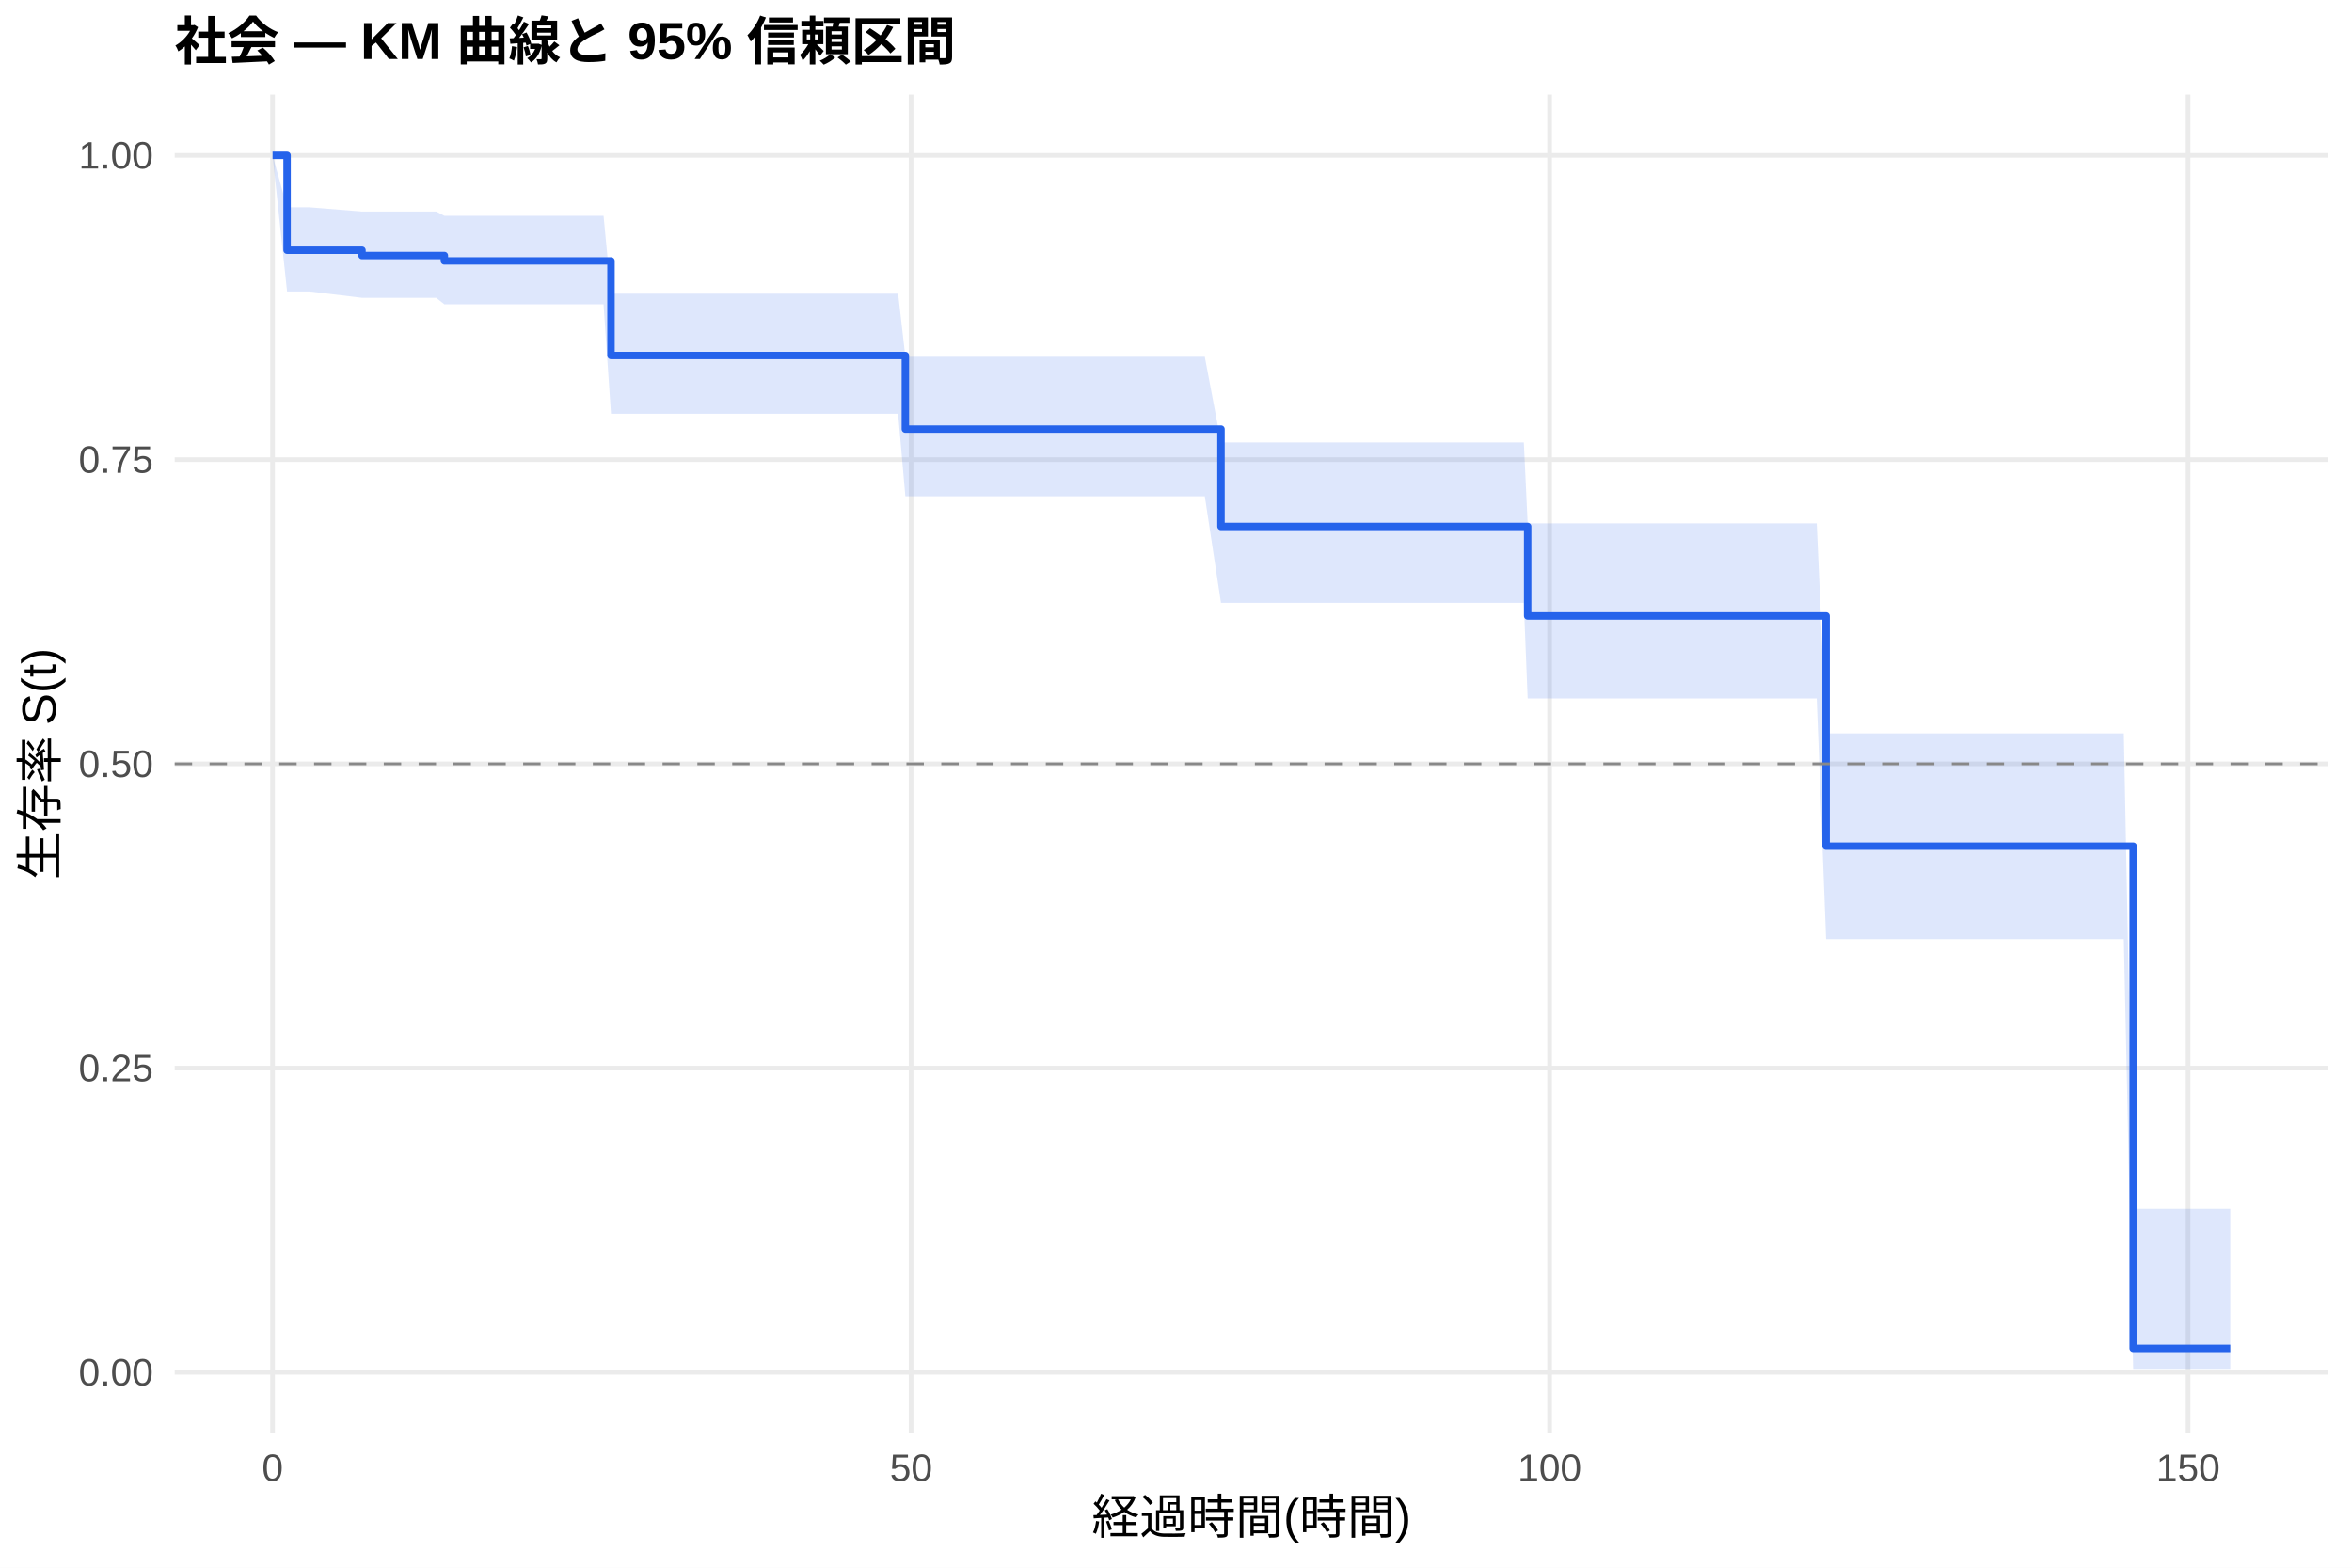
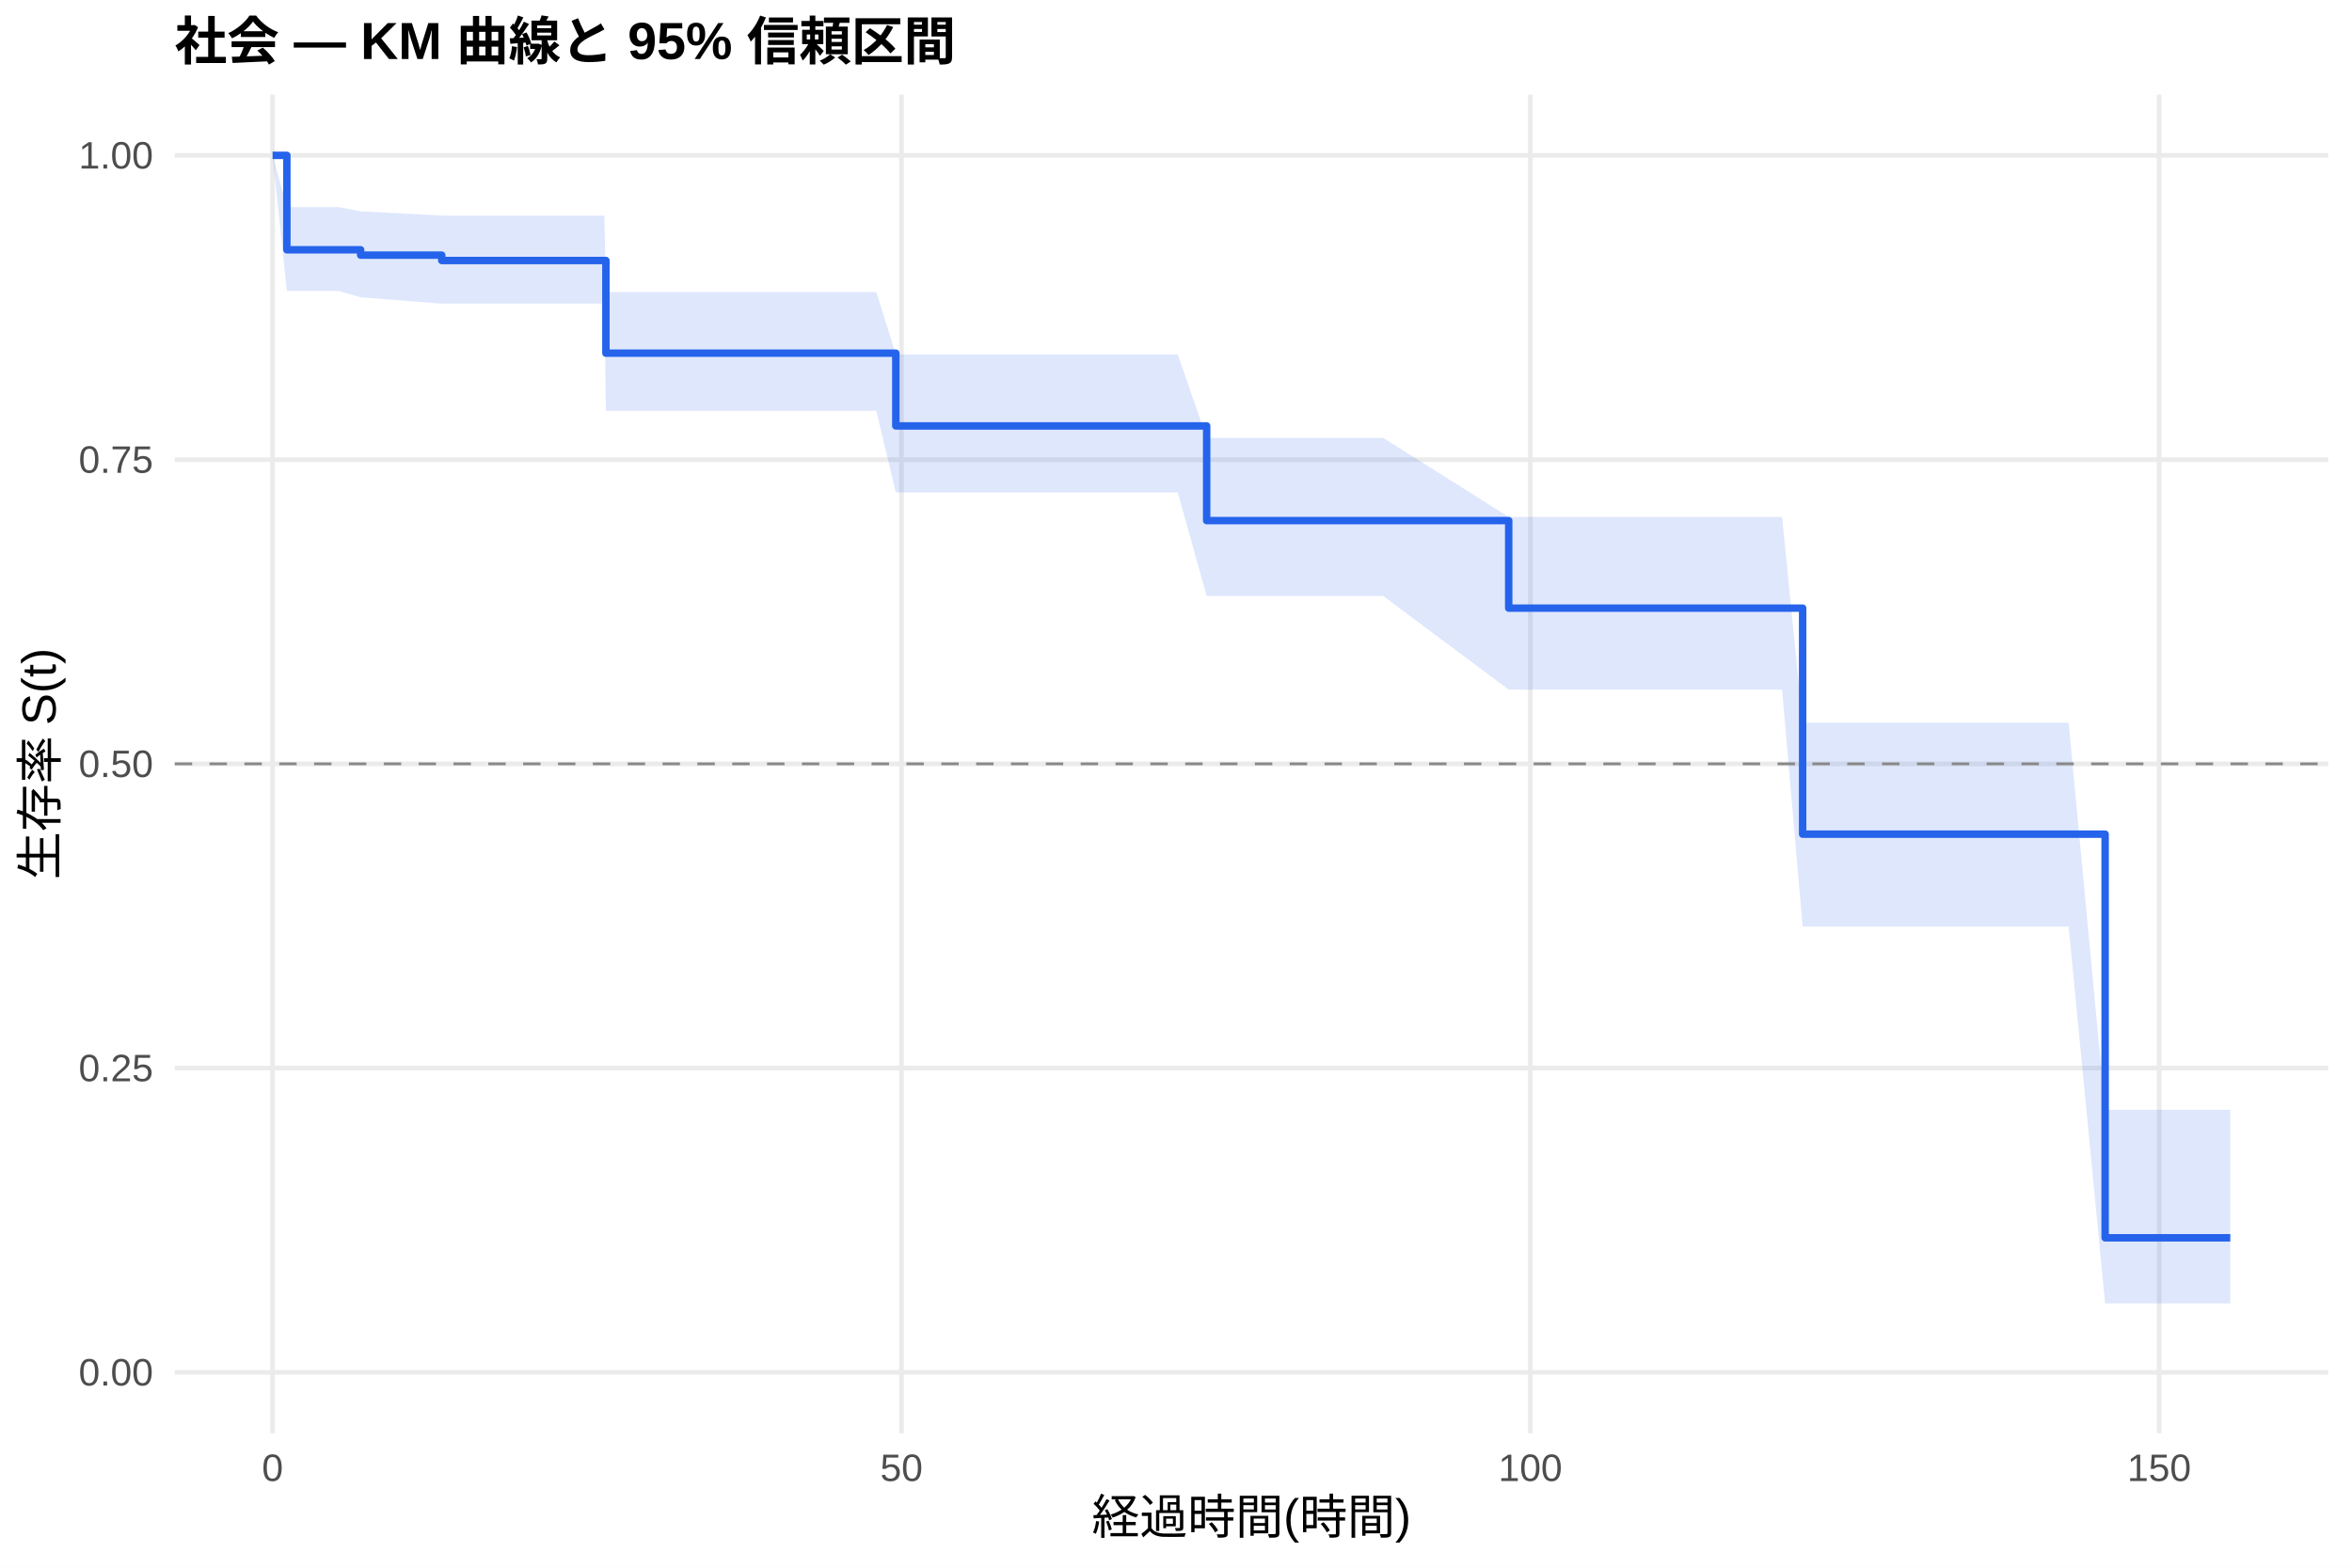
<svg xmlns="http://www.w3.org/2000/svg" width="540.00pt" height="360.00pt" viewBox="0 0 540.00 360.00">
  <g class="svglite">
    <defs>
      <style type="text/css">
    .svglite line, .svglite polyline, .svglite polygon, .svglite path, .svglite rect, .svglite circle {
      fill: none;
      stroke: #000000;
      stroke-linecap: round;
      stroke-linejoin: round;
      stroke-miterlimit: 10.00;
    }
    .svglite text {
      white-space: pre;
    }
    .svglite g.glyphgroup path {
      fill: inherit;
      stroke: none;
    }
  </style>
    </defs>
    <rect width="100%" height="100%" style="stroke: none; fill: #FFFFFF;" />
    <defs>
      <clipPath id="cpMC4wMHw1NDAuMDB8MC4wMHwzNjAuMDA=">
        <rect x="0.00" y="0.00" width="540.00" height="360.00" />
      </clipPath>
    </defs>
    <g clip-path="url(#cpMC4wMHw1NDAuMDB8MC4wMHwzNjAuMDA=)">
      <rect x="0" y="0.00" width="540.00" height="360.00" style="stroke-width: 1.07; stroke: none; fill: #FFFFFF;" />
    </g>
    <defs>
      <clipPath id="cpNDAuMTF8NTM0LjUyfDIxLjcxfDMyOS4xMg==">
        <rect x="40.11" y="21.71" width="494.41" height="307.41" />
      </clipPath>
    </defs>
    <g clip-path="url(#cpNDAuMTF8NTM0LjUyfDIxLjcxfDMyOS4xMg==)">
      <polyline points="40.11,315.14 534.52,315.14 " style="stroke-width: 1.07; stroke: #EBEBEB; stroke-linecap: butt;" />
      <polyline points="40.11,245.28 534.52,245.28 " style="stroke-width: 1.07; stroke: #EBEBEB; stroke-linecap: butt;" />
      <polyline points="40.11,175.41 534.52,175.41 " style="stroke-width: 1.07; stroke: #EBEBEB; stroke-linecap: butt;" />
      <polyline points="40.11,105.55 534.52,105.55 " style="stroke-width: 1.07; stroke: #EBEBEB; stroke-linecap: butt;" />
      <polyline points="40.11,35.68 534.52,35.68 " style="stroke-width: 1.07; stroke: #EBEBEB; stroke-linecap: butt;" />
      <polyline points="62.58,329.12 62.58,21.71 " style="stroke-width: 1.07; stroke: #EBEBEB; stroke-linecap: butt;" />
-       <polyline points="209.18,329.12 209.18,21.71 " style="stroke-width: 1.07; stroke: #EBEBEB; stroke-linecap: butt;" />
-       <polyline points="355.78,329.12 355.78,21.71 " style="stroke-width: 1.07; stroke: #EBEBEB; stroke-linecap: butt;" />
-       <polyline points="502.37,329.12 502.37,21.71 " style="stroke-width: 1.07; stroke: #EBEBEB; stroke-linecap: butt;" />
-       <polygon points="62.58,35.68 65.91,47.61 68.20,47.61 71.09,47.61 83.11,48.58 100.16,48.58 102.02,49.56 102.90,49.56 108.47,49.56 110.91,49.56 114.97,49.56 117.51,49.56 133.05,49.56 135.64,49.56 138.57,49.56 140.28,67.45 141.31,67.45 152.64,67.45 158.31,67.45 163.49,67.45 167.89,67.45 170.28,67.45 172.77,67.45 175.61,67.45 187.53,67.45 192.56,67.45 196.43,67.45 206.20,67.45 207.86,81.94 209.28,81.94 212.06,81.94 229.70,81.94 238.65,81.94 241.33,81.94 244.17,81.94 249.79,81.94 266.69,81.94 273.83,81.94 276.61,81.94 280.33,101.60 287.51,101.60 294.11,101.60 302.71,101.60 311.70,101.60 314.58,101.60 346.83,101.60 349.86,101.60 350.74,120.18 352.75,120.18 369.70,120.18 374.69,120.18 379.08,120.18 381.82,120.18 384.36,120.18 389.98,120.18 392.47,120.18 396.33,120.18 398.97,120.18 407.57,120.18 417.10,120.18 419.25,168.41 420.03,168.41 428.05,168.41 445.05,168.41 449.40,168.41 452.14,168.41 454.83,168.41 457.51,168.41 460.45,168.41 462.89,168.41 466.85,168.41 469.44,168.41 474.37,168.41 484.83,168.41 487.61,168.41 489.76,277.50 512.05,277.50 512.05,314.34 489.76,314.34 487.61,215.63 484.83,215.63 474.37,215.63 469.44,215.63 466.85,215.63 462.89,215.63 460.45,215.63 457.51,215.63 454.83,215.63 452.14,215.63 449.40,215.63 445.05,215.63 428.05,215.63 420.03,215.63 419.25,215.63 417.10,160.38 407.57,160.38 398.97,160.38 396.33,160.38 392.47,160.38 389.98,160.38 384.36,160.38 381.82,160.38 379.08,160.38 374.69,160.38 369.70,160.38 352.75,160.38 350.74,160.38 349.86,138.44 346.83,138.44 314.58,138.44 311.70,138.44 302.71,138.44 294.11,138.44 287.51,138.44 280.33,138.44 276.61,113.96 273.83,113.96 266.69,113.96 249.79,113.96 244.17,113.96 241.33,113.96 238.65,113.96 229.70,113.96 212.06,113.96 209.28,113.96 207.86,113.96 206.20,95.03 196.43,95.03 192.56,95.03 187.53,95.03 175.61,95.03 172.77,95.03 170.28,95.03 167.89,95.03 163.49,95.03 158.31,95.03 152.64,95.03 141.31,95.03 140.28,95.03 138.57,69.88 135.64,69.88 133.05,69.88 117.51,69.88 114.97,69.88 110.91,69.88 108.47,69.88 102.90,69.88 102.02,69.88 100.16,68.40 83.11,68.40 71.09,66.94 68.20,66.94 65.91,66.94 62.58,35.68 " style="stroke-width: 0.00; stroke: none; stroke-linecap: butt; fill: #2563EB; fill-opacity: 0.15;" />
-       <polyline points="62.58,35.68 65.91,47.61 68.20,47.61 71.09,47.61 83.11,48.58 100.16,48.58 102.02,49.56 102.90,49.56 108.47,49.56 110.91,49.56 114.97,49.56 117.51,49.56 133.05,49.56 135.64,49.56 138.57,49.56 140.28,67.45 141.31,67.45 152.64,67.45 158.31,67.45 163.49,67.45 167.89,67.45 170.28,67.45 172.77,67.45 175.61,67.45 187.53,67.45 192.56,67.45 196.43,67.45 206.20,67.45 207.86,81.94 209.28,81.94 212.06,81.94 229.70,81.94 238.65,81.94 241.33,81.94 244.17,81.94 249.79,81.94 266.69,81.94 273.83,81.94 276.61,81.94 280.33,101.60 287.51,101.60 294.11,101.60 302.71,101.60 311.70,101.60 314.58,101.60 346.83,101.60 349.86,101.60 350.74,120.18 352.75,120.18 369.70,120.18 374.69,120.18 379.08,120.18 381.82,120.18 384.36,120.18 389.98,120.18 392.47,120.18 396.33,120.18 398.97,120.18 407.57,120.18 417.10,120.18 419.25,168.41 420.03,168.41 428.05,168.41 445.05,168.41 449.40,168.41 452.14,168.41 454.83,168.41 457.51,168.41 460.45,168.41 462.89,168.41 466.85,168.41 469.44,168.41 474.37,168.41 484.83,168.41 487.61,168.41 489.76,277.50 512.05,277.50 " style="stroke-width: 1.07; stroke: none; stroke-linecap: butt;" />
-       <polyline points="512.05,314.34 489.76,314.34 487.61,215.63 484.83,215.63 474.37,215.63 469.44,215.63 466.85,215.63 462.89,215.63 460.45,215.63 457.51,215.63 454.83,215.63 452.14,215.63 449.40,215.63 445.05,215.63 428.05,215.63 420.03,215.63 419.25,215.63 417.10,160.38 407.57,160.38 398.97,160.38 396.33,160.38 392.47,160.38 389.98,160.38 384.36,160.38 381.82,160.38 379.08,160.38 374.69,160.38 369.70,160.38 352.75,160.38 350.74,160.38 349.86,138.44 346.83,138.44 314.58,138.44 311.70,138.44 302.71,138.44 294.11,138.44 287.51,138.44 280.33,138.44 276.61,113.96 273.83,113.96 266.69,113.96 249.79,113.96 244.17,113.96 241.33,113.96 238.65,113.96 229.70,113.96 212.06,113.96 209.28,113.96 207.86,113.96 206.20,95.03 196.43,95.03 192.56,95.03 187.53,95.03 175.61,95.03 172.77,95.03 170.28,95.03 167.89,95.03 163.49,95.03 158.31,95.03 152.64,95.03 141.31,95.03 140.28,95.03 138.57,69.88 135.64,69.88 133.05,69.88 117.51,69.88 114.97,69.88 110.91,69.88 108.47,69.88 102.90,69.88 102.02,69.88 100.16,68.40 83.11,68.40 71.09,66.94 68.20,66.94 65.91,66.94 62.58,35.68 " style="stroke-width: 1.07; stroke: none; stroke-linecap: butt;" />
-       <polyline points="62.58,35.68 65.91,35.68 65.91,57.46 68.20,57.46 68.20,57.46 71.09,57.46 71.09,57.46 83.11,57.46 83.11,58.68 100.16,58.68 100.16,58.68 102.02,58.68 102.02,59.92 102.90,59.92 102.90,59.92 108.47,59.92 108.47,59.92 110.91,59.92 110.91,59.92 114.97,59.92 114.97,59.92 117.51,59.92 117.51,59.92 133.05,59.92 133.05,59.92 135.64,59.92 135.64,59.92 138.57,59.92 138.57,59.92 140.28,59.92 140.28,81.64 141.31,81.64 141.31,81.64 152.64,81.64 152.64,81.64 158.31,81.64 158.31,81.64 163.49,81.64 163.49,81.64 167.89,81.64 167.89,81.64 170.28,81.64 170.28,81.64 172.77,81.64 172.77,81.64 175.61,81.64 175.61,81.64 187.53,81.64 187.53,81.64 192.56,81.64 192.56,81.64 196.43,81.64 196.43,81.64 206.20,81.64 206.20,81.64 207.86,81.64 207.86,98.54 209.28,98.54 209.28,98.54 212.06,98.54 212.06,98.54 229.70,98.54 229.70,98.54 238.65,98.54 238.65,98.54 241.33,98.54 241.33,98.54 244.17,98.54 244.17,98.54 249.79,98.54 249.79,98.54 266.69,98.54 266.69,98.54 273.83,98.54 273.83,98.54 276.61,98.54 276.61,98.54 280.33,98.54 280.33,120.89 287.51,120.89 287.51,120.89 294.11,120.89 294.11,120.89 302.71,120.89 302.71,120.89 311.70,120.89 311.70,120.89 314.58,120.89 314.58,120.89 346.83,120.89 346.83,120.89 349.86,120.89 349.86,120.89 350.74,120.89 350.74,141.44 352.75,141.44 352.75,141.44 369.70,141.44 369.70,141.44 374.69,141.44 374.69,141.44 379.08,141.44 379.08,141.44 381.82,141.44 381.82,141.44 384.36,141.44 384.36,141.44 389.98,141.44 389.98,141.44 392.47,141.44 392.47,141.44 396.33,141.44 396.33,141.44 398.97,141.44 398.97,141.44 407.57,141.44 407.57,141.44 417.10,141.44 417.10,141.44 419.25,141.44 419.25,194.30 420.03,194.30 420.03,194.30 428.05,194.30 428.05,194.30 445.05,194.30 445.05,194.30 449.40,194.30 449.40,194.30 452.14,194.30 452.14,194.30 454.83,194.30 454.83,194.30 457.51,194.30 457.51,194.30 460.45,194.30 460.45,194.30 462.89,194.30 462.89,194.30 466.85,194.30 466.85,194.30 469.44,194.30 469.44,194.30 474.37,194.30 474.37,194.30 484.83,194.30 484.83,194.30 487.61,194.30 487.61,194.30 489.76,194.30 489.76,309.65 512.05,309.65 512.05,309.65 " style="stroke-width: 1.71; stroke: #2563EB; stroke-linecap: butt;" />
+       <polyline points="206.97,329.12 206.97,21.71 " style="stroke-width: 1.07; stroke: #EBEBEB; stroke-linecap: butt;" />
+       <polyline points="351.35,329.12 351.35,21.71 " style="stroke-width: 1.07; stroke: #EBEBEB; stroke-linecap: butt;" />
+       <polyline points="495.73,329.12 495.73,21.71 " style="stroke-width: 1.07; stroke: #EBEBEB; stroke-linecap: butt;" />
+       <polygon points="62.58,35.68 65.86,47.56 69.37,47.56 74.90,47.56 77.74,47.56 82.80,48.53 101.42,49.50 106.38,49.50 109.07,49.50 114.56,49.50 116.97,49.50 120.96,49.50 123.46,49.50 138.77,49.50 139.11,67.07 141.32,67.07 144.21,67.07 146.90,67.07 158.07,67.07 163.65,67.07 168.75,67.07 173.08,67.07 175.44,67.07 177.90,67.07 180.69,67.07 192.43,67.07 197.39,67.07 201.19,67.07 205.67,81.39 210.82,81.39 213.85,81.39 216.59,81.39 233.97,81.39 242.77,81.39 245.42,81.39 248.21,81.39 253.75,81.39 270.40,81.39 277.04,100.55 277.42,100.55 280.17,100.55 290.90,100.55 297.40,100.55 305.87,100.55 314.72,100.55 317.56,100.55 346.39,118.72 349.33,118.72 352.31,118.72 355.15,118.72 371.85,118.72 376.76,118.72 381.09,118.72 383.79,118.72 386.29,118.72 391.82,118.72 394.28,118.72 398.08,118.72 400.68,118.72 409.15,118.72 413.87,165.97 418.54,165.97 421.42,165.97 429.32,165.97 446.06,165.97 450.35,165.97 453.04,165.97 455.69,165.97 458.34,165.97 461.22,165.97 463.63,165.97 467.53,165.97 470.08,165.97 474.94,165.97 483.32,254.85 485.24,254.85 487.98,254.85 512.05,254.85 512.05,299.31 487.98,299.31 485.24,299.31 483.32,299.31 474.94,212.76 470.08,212.76 467.53,212.76 463.63,212.76 461.22,212.76 458.34,212.76 455.69,212.76 453.04,212.76 450.35,212.76 446.06,212.76 429.32,212.76 421.42,212.76 418.54,212.76 413.87,212.76 409.15,158.36 400.68,158.36 398.08,158.36 394.28,158.36 391.82,158.36 386.29,158.36 383.79,158.36 381.09,158.36 376.76,158.36 371.85,158.36 355.15,158.36 352.31,158.36 349.33,158.36 346.39,158.36 317.56,136.86 314.72,136.86 305.87,136.86 297.40,136.86 290.90,136.86 280.17,136.86 277.42,136.86 277.04,136.86 270.40,113.08 253.75,113.08 248.21,113.08 245.42,113.08 242.77,113.08 233.97,113.08 216.59,113.08 213.85,113.08 210.82,113.08 205.67,113.08 201.19,94.33 197.39,94.33 192.43,94.33 180.69,94.33 177.90,94.33 175.44,94.33 173.08,94.33 168.75,94.33 163.65,94.33 158.07,94.33 146.90,94.33 144.21,94.33 141.32,94.33 139.11,94.33 138.77,69.73 123.46,69.73 120.96,69.73 116.97,69.73 114.56,69.73 109.07,69.73 106.38,69.73 101.42,69.73 82.80,68.27 77.74,66.81 74.90,66.81 69.37,66.81 65.86,66.81 62.58,35.68 " style="stroke-width: 0.00; stroke: none; stroke-linecap: butt; fill: #2563EB; fill-opacity: 0.15;" />
+       <polyline points="62.58,35.68 65.86,47.56 69.37,47.56 74.90,47.56 77.74,47.56 82.80,48.53 101.42,49.50 106.38,49.50 109.07,49.50 114.56,49.50 116.97,49.50 120.96,49.50 123.46,49.50 138.77,49.50 139.11,67.07 141.32,67.07 144.21,67.07 146.90,67.07 158.07,67.07 163.65,67.07 168.75,67.07 173.08,67.07 175.44,67.07 177.90,67.07 180.69,67.07 192.43,67.07 197.39,67.07 201.19,67.07 205.67,81.39 210.82,81.39 213.85,81.39 216.59,81.39 233.97,81.39 242.77,81.39 245.42,81.39 248.21,81.39 253.75,81.39 270.40,81.39 277.04,100.55 277.42,100.55 280.17,100.55 290.90,100.55 297.40,100.55 305.87,100.55 314.72,100.55 317.56,100.55 346.39,118.72 349.33,118.72 352.31,118.72 355.15,118.72 371.85,118.72 376.76,118.72 381.09,118.72 383.79,118.72 386.29,118.72 391.82,118.72 394.28,118.72 398.08,118.72 400.68,118.72 409.15,118.72 413.87,165.97 418.54,165.97 421.42,165.97 429.32,165.97 446.06,165.97 450.35,165.97 453.04,165.97 455.69,165.97 458.34,165.97 461.22,165.97 463.63,165.97 467.53,165.97 470.08,165.97 474.94,165.97 483.32,254.85 485.24,254.85 487.98,254.85 512.05,254.85 " style="stroke-width: 1.07; stroke: none; stroke-linecap: butt;" />
+       <polyline points="512.05,299.31 487.98,299.31 485.24,299.31 483.32,299.31 474.94,212.76 470.08,212.76 467.53,212.76 463.63,212.76 461.22,212.76 458.34,212.76 455.69,212.76 453.04,212.76 450.35,212.76 446.06,212.76 429.32,212.76 421.42,212.76 418.54,212.76 413.87,212.76 409.15,158.36 400.68,158.36 398.08,158.36 394.28,158.36 391.82,158.36 386.29,158.36 383.79,158.36 381.09,158.36 376.76,158.36 371.85,158.36 355.15,158.36 352.31,158.36 349.33,158.36 346.39,158.36 317.56,136.86 314.72,136.86 305.87,136.86 297.40,136.86 290.90,136.86 280.17,136.86 277.42,136.86 277.04,136.86 270.40,113.08 253.75,113.08 248.21,113.08 245.42,113.08 242.77,113.08 233.97,113.08 216.59,113.08 213.85,113.08 210.82,113.08 205.67,113.08 201.19,94.33 197.39,94.33 192.43,94.33 180.69,94.33 177.90,94.33 175.44,94.33 173.08,94.33 168.75,94.33 163.65,94.33 158.07,94.33 146.90,94.33 144.21,94.33 141.32,94.33 139.11,94.33 138.77,69.73 123.46,69.73 120.96,69.73 116.97,69.73 114.56,69.73 109.07,69.73 106.38,69.73 101.42,69.73 82.80,68.27 77.74,66.81 74.90,66.81 69.37,66.81 65.86,66.81 62.58,35.68 " style="stroke-width: 1.07; stroke: none; stroke-linecap: butt;" />
+       <polyline points="62.58,35.68 65.86,35.68 65.86,57.36 69.37,57.36 69.37,57.36 74.90,57.36 74.90,57.36 77.74,57.36 77.74,57.36 82.80,57.36 82.80,58.59 101.42,58.59 101.42,59.82 106.38,59.82 106.38,59.82 109.07,59.82 109.07,59.82 114.56,59.82 114.56,59.82 116.97,59.82 116.97,59.82 120.96,59.82 120.96,59.82 123.46,59.82 123.46,59.82 138.77,59.82 138.77,59.82 139.11,59.82 139.11,81.10 141.32,81.10 141.32,81.10 144.21,81.10 144.21,81.10 146.90,81.10 146.90,81.10 158.07,81.10 158.07,81.10 163.65,81.10 163.65,81.10 168.75,81.10 168.75,81.10 173.08,81.10 173.08,81.10 175.44,81.10 175.44,81.10 177.90,81.10 177.90,81.10 180.69,81.10 180.69,81.10 192.43,81.10 192.43,81.10 197.39,81.10 197.39,81.10 201.19,81.10 201.19,81.10 205.67,81.10 205.67,97.81 210.82,97.81 210.82,97.81 213.85,97.81 213.85,97.81 216.59,97.81 216.59,97.81 233.97,97.81 233.97,97.81 242.77,97.81 242.77,97.81 245.42,97.81 245.42,97.81 248.21,97.81 248.21,97.81 253.75,97.81 253.75,97.81 270.40,97.81 270.40,97.81 277.04,97.81 277.04,119.55 277.42,119.55 277.42,119.55 280.17,119.55 280.17,119.55 290.90,119.55 290.90,119.55 297.40,119.55 297.40,119.55 305.87,119.55 305.87,119.55 314.72,119.55 314.72,119.55 317.56,119.55 317.56,119.55 346.39,119.55 346.39,139.65 349.33,139.65 349.33,139.65 352.31,139.65 352.31,139.65 355.15,139.65 355.15,139.65 371.85,139.65 371.85,139.65 376.76,139.65 376.76,139.65 381.09,139.65 381.09,139.65 383.79,139.65 383.79,139.65 386.29,139.65 386.29,139.65 391.82,139.65 391.82,139.65 394.28,139.65 394.28,139.65 398.08,139.65 398.08,139.65 400.68,139.65 400.68,139.65 409.15,139.65 409.15,139.65 413.87,139.65 413.87,191.56 418.54,191.56 418.54,191.56 421.42,191.56 421.42,191.56 429.32,191.56 429.32,191.56 446.06,191.56 446.06,191.56 450.35,191.56 450.35,191.56 453.04,191.56 453.04,191.56 455.69,191.56 455.69,191.56 458.34,191.56 458.34,191.56 461.22,191.56 461.22,191.56 463.63,191.56 463.63,191.56 467.53,191.56 467.53,191.56 470.08,191.56 470.08,191.56 474.94,191.56 474.94,191.56 483.32,191.56 483.32,284.25 485.24,284.25 485.24,284.25 487.98,284.25 487.98,284.25 512.05,284.25 512.05,284.25 " style="stroke-width: 1.71; stroke: #2563EB; stroke-linecap: butt;" />
      <line x1="40.11" y1="175.41" x2="534.52" y2="175.41" style="stroke-width: 0.64; stroke: #888888; stroke-dasharray: 4.00,4.00; stroke-linecap: butt;" />
    </g>
    <g clip-path="url(#cpMC4wMHw1NDAuMDB8MC4wMHwzNjAuMDA=)">
      <text x="35.18" y="318.17" text-anchor="end" style="font-size: 8.80px;fill: #4D4D4D; font-family: &quot;Liberation Sans&quot;;" textLength="17.11px" lengthAdjust="spacingAndGlyphs">0.00</text>
      <text x="35.18" y="248.30" text-anchor="end" style="font-size: 8.80px;fill: #4D4D4D; font-family: &quot;Liberation Sans&quot;;" textLength="17.11px" lengthAdjust="spacingAndGlyphs">0.25</text>
      <text x="35.18" y="178.44" text-anchor="end" style="font-size: 8.80px;fill: #4D4D4D; font-family: &quot;Liberation Sans&quot;;" textLength="17.11px" lengthAdjust="spacingAndGlyphs">0.50</text>
      <text x="35.18" y="108.57" text-anchor="end" style="font-size: 8.80px;fill: #4D4D4D; font-family: &quot;Liberation Sans&quot;;" textLength="17.11px" lengthAdjust="spacingAndGlyphs">0.75</text>
      <text x="35.18" y="38.71" text-anchor="end" style="font-size: 8.80px;fill: #4D4D4D; font-family: &quot;Liberation Sans&quot;;" textLength="17.11px" lengthAdjust="spacingAndGlyphs">1.00</text>
      <text x="62.58" y="340.10" text-anchor="middle" style="font-size: 8.80px;fill: #4D4D4D; font-family: &quot;Liberation Sans&quot;;" textLength="4.89px" lengthAdjust="spacingAndGlyphs">0</text>
-       <text x="209.18" y="340.10" text-anchor="middle" style="font-size: 8.80px;fill: #4D4D4D; font-family: &quot;Liberation Sans&quot;;" textLength="9.78px" lengthAdjust="spacingAndGlyphs">50</text>
-       <text x="355.78" y="340.10" text-anchor="middle" style="font-size: 8.80px;fill: #4D4D4D; font-family: &quot;Liberation Sans&quot;;" textLength="14.67px" lengthAdjust="spacingAndGlyphs">100</text>
-       <text x="502.37" y="340.10" text-anchor="middle" style="font-size: 8.80px;fill: #4D4D4D; font-family: &quot;Liberation Sans&quot;;" textLength="14.67px" lengthAdjust="spacingAndGlyphs">150</text>
+       <text x="206.97" y="340.10" text-anchor="middle" style="font-size: 8.80px;fill: #4D4D4D; font-family: &quot;Liberation Sans&quot;;" textLength="9.78px" lengthAdjust="spacingAndGlyphs">50</text>
+       <text x="351.35" y="340.10" text-anchor="middle" style="font-size: 8.80px;fill: #4D4D4D; font-family: &quot;Liberation Sans&quot;;" textLength="14.67px" lengthAdjust="spacingAndGlyphs">100</text>
+       <text x="495.73" y="340.10" text-anchor="middle" style="font-size: 8.80px;fill: #4D4D4D; font-family: &quot;Liberation Sans&quot;;" textLength="14.67px" lengthAdjust="spacingAndGlyphs">150</text>
      <text x="287.32" y="352.24" text-anchor="middle" style="font-size: 11.00px; font-family: &quot;Liberation Sans&quot;;" textLength="73.31px" lengthAdjust="spacingAndGlyphs">経過時間(時間)</text>
      <text transform="translate(13.05,175.41) rotate(-90)" text-anchor="middle" style="font-size: 11.00px; font-family: &quot;Liberation Sans&quot;;" textLength="53.78px" lengthAdjust="spacingAndGlyphs">生存率 S(t)</text>
      <text x="40.11" y="13.74" style="font-size: 12.00px; font-weight: bold; font-family: &quot;Liberation Sans&quot;;" textLength="179.33px" lengthAdjust="spacingAndGlyphs">社会 — KM 曲線と 95% 信頼区間</text>
    </g>
  </g>
</svg>
